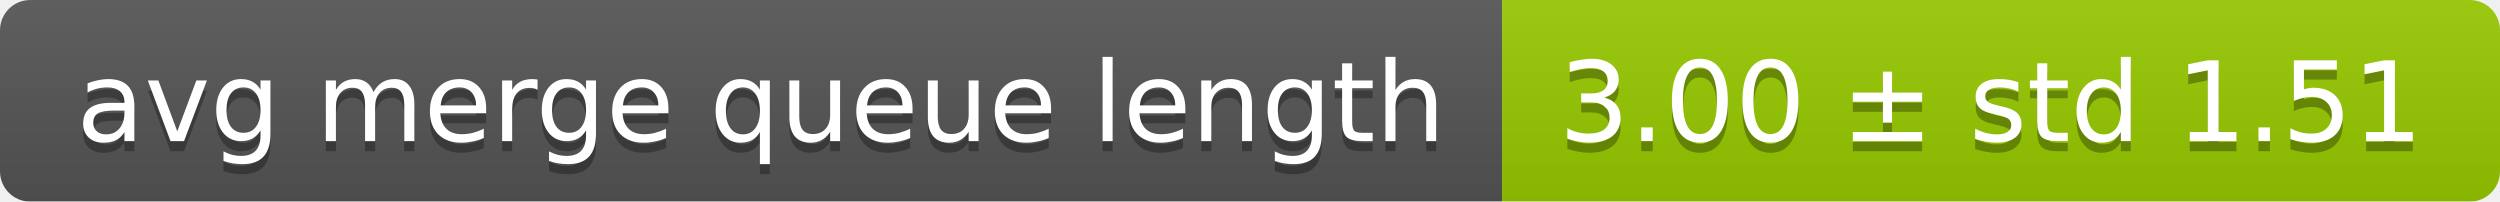
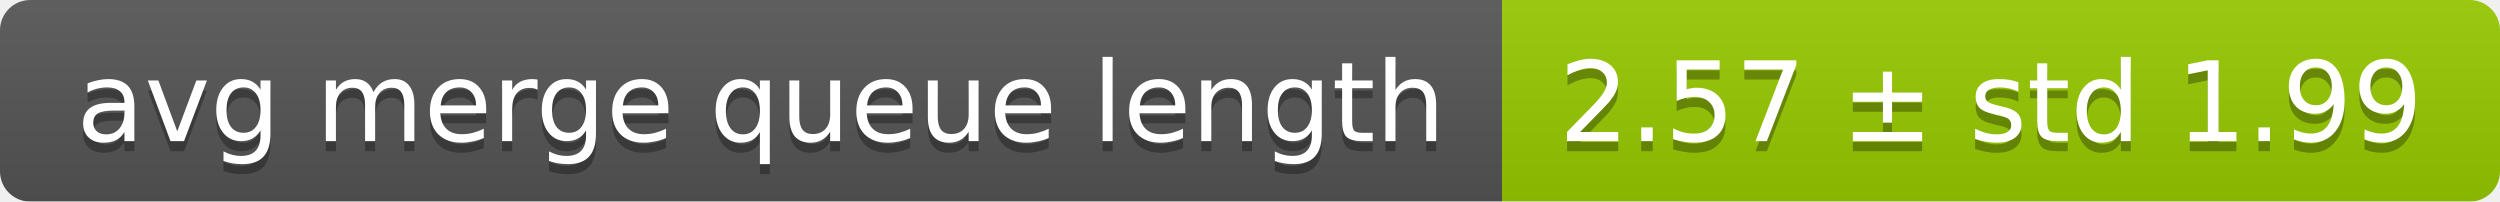
<svg xmlns="http://www.w3.org/2000/svg" width="248" height="20">
  <linearGradient id="smooth" x2="0" y2="100%">
    <stop offset="0" stop-color="#bbb" stop-opacity=".1" />
    <stop offset="1" stop-opacity=".1" />
  </linearGradient>
  <mask id="round">
    <rect width="248" height="20" rx="3" fill="#fff" />
  </mask>
  <g mask="url(#round)">
    <rect width="149" height="20" fill="#555" />
    <rect x="149" width="99" height="20" fill="#97ca00" />
    <rect width="248" height="20" fill="url(#smooth)" />
  </g>
  <g fill="#fff" text-anchor="middle" font-family="DejaVu Sans,Verdana,Geneva,sans-serif" font-size="11">
    <text x="75.5" y="15" fill="#010101" fill-opacity=".3">avg merge queue length</text>
    <text x="75.5" y="14">avg merge queue length</text>
-     <text x="197.5" y="15" fill="#010101" fill-opacity=".3">3.00 ± std 1.51</text>
-     <text x="197.5" y="14">3.00 ± std 1.51</text>
+     <text x="197.5" y="15" fill="#010101" fill-opacity=".3">2.57 ± std 1.99</text>
+     <text x="197.5" y="14">2.57 ± std 1.99</text>
  </g>
</svg>
